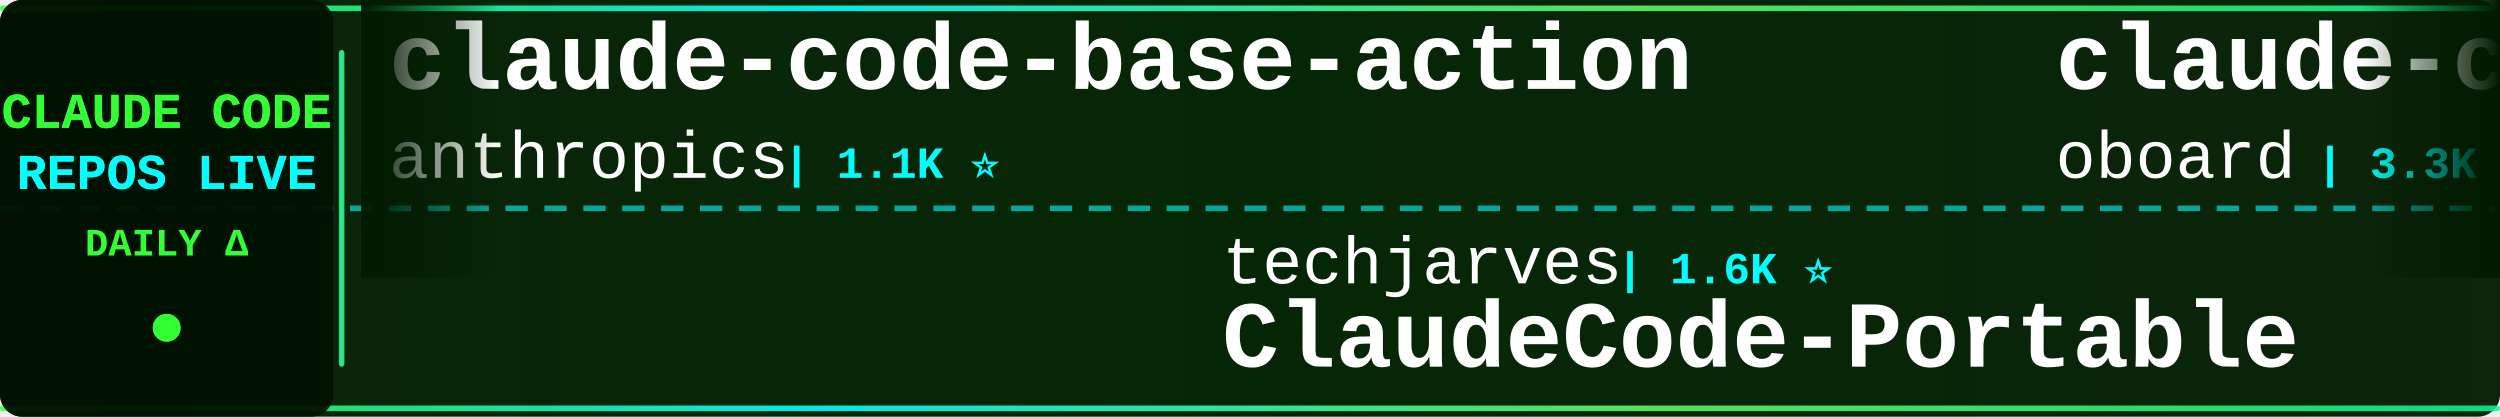
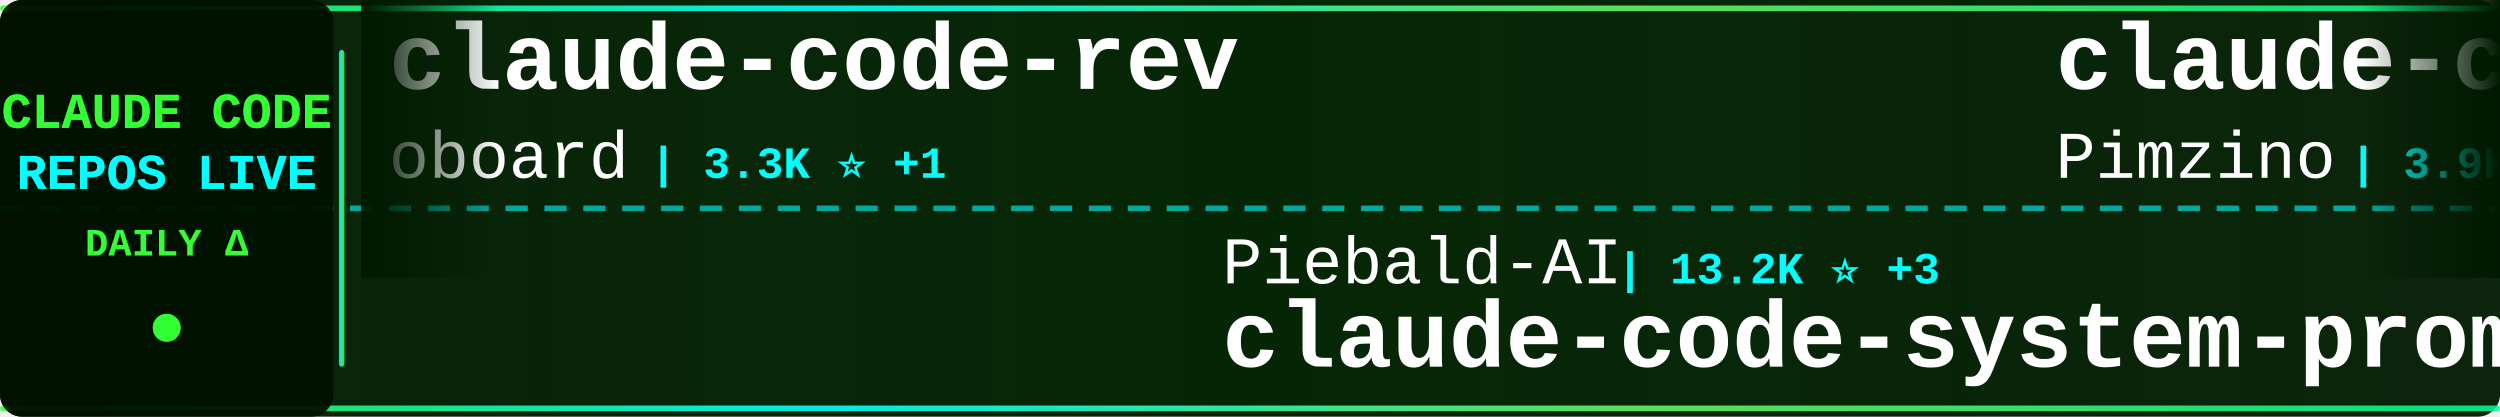
<svg xmlns="http://www.w3.org/2000/svg" width="900" height="150">
  <defs>
    <linearGradient id="tickerBg" x1="0%" y1="0%" x2="100%" y2="0%">
      <stop offset="0%" style="stop-color:#001a00;stop-opacity:0.95" />
      <stop offset="50%" style="stop-color:#002200;stop-opacity:0.98" />
      <stop offset="100%" style="stop-color:#001a00;stop-opacity:0.95" />
    </linearGradient>
    <linearGradient id="borderGrad" x1="0%" y1="0%" x2="100%" y2="0%">
      <stop offset="0%" style="stop-color:#33ff33;stop-opacity:0.85">
        <animate attributeName="stop-opacity" values="0.85;1;0.85" dur="2s" repeatCount="indefinite" />
      </stop>
      <stop offset="33%" style="stop-color:#00ffff;stop-opacity:0.9">
        <animate attributeName="stop-opacity" values="0.9;1;0.9" dur="2.2s" repeatCount="indefinite" />
      </stop>
      <stop offset="66%" style="stop-color:#66ff66;stop-opacity:0.85">
        <animate attributeName="stop-opacity" values="0.85;1;0.85" dur="1.8s" repeatCount="indefinite" />
      </stop>
      <stop offset="100%" style="stop-color:#00ff99;stop-opacity:0.85">
        <animate attributeName="stop-opacity" values="0.85;1;0.85" dur="2s" repeatCount="indefinite" />
      </stop>
    </linearGradient>
    <filter id="textGlow">
      <feGaussianBlur stdDeviation="0.1" result="coloredBlur" />
      <feMerge>
        <feMergeNode in="coloredBlur" />
        <feMergeNode in="SourceGraphic" />
      </feMerge>
    </filter>
    <filter id="metricGlow">
      <feGaussianBlur stdDeviation="0.2" result="coloredBlur" />
      <feMerge>
        <feMergeNode in="coloredBlur" />
        <feMergeNode in="SourceGraphic" />
      </feMerge>
    </filter>
    <linearGradient id="leftFade" x1="0%" y1="0%" x2="100%" y2="0%">
      <stop offset="0%" style="stop-color:#001a00;stop-opacity:1" />
      <stop offset="100%" style="stop-color:#001a00;stop-opacity:0" />
    </linearGradient>
    <linearGradient id="rightFade" x1="0%" y1="0%" x2="100%" y2="0%">
      <stop offset="0%" style="stop-color:#001a00;stop-opacity:0" />
      <stop offset="100%" style="stop-color:#001a00;stop-opacity:1" />
    </linearGradient>
  </defs>
  <rect width="900" height="150" fill="url(#tickerBg)" rx="8" />
  <rect x="0" y="2" width="900" height="2" fill="url(#borderGrad)" rx="1" />
  <rect x="0" y="146" width="900" height="2" fill="url(#borderGrad)" rx="1" />
  <line x1="0" y1="75" x2="900" y2="75" stroke="#00ffff" stroke-width="2" stroke-dasharray="8 6" opacity="0.6" />
  <rect x="0" y="0" width="120" height="150" fill="#001100" opacity="0.95" rx="8" />
  <text x="60" y="46" font-family="'Courier New', monospace" font-size="18" font-weight="bold" fill="#33ff33" text-anchor="middle" filter="url(#textGlow)">
    CLAUDE CODE
  </text>
  <text x="60" y="68" font-family="'Courier New', monospace" font-size="18" font-weight="bold" fill="#00ffff" text-anchor="middle" filter="url(#textGlow)">
    REPOS LIVE
  </text>
  <text x="60" y="92" font-family="'Courier New', monospace" font-size="14" font-weight="bold" fill="#33ff33" text-anchor="middle">
    DAILY Δ
  </text>
  <circle cx="60" cy="118" r="5" fill="#33ff33" filter="url(#metricGlow)">
    <animate attributeName="r" values="4;6;4" dur="1.5s" repeatCount="indefinite" />
    <animate attributeName="opacity" values="0.6;1;0.6" dur="1.5s" repeatCount="indefinite" />
  </circle>
  <rect x="122" y="18" width="2" height="114" fill="url(#borderGrad)" rx="1" />
  <clipPath id="tickerClip">
    <rect x="130" y="0" width="770" height="150" />
  </clipPath>
  <g clip-path="url(#tickerClip)">
    <g id="tickerItems">
      <animateTransform attributeName="transform" attributeType="XML" type="translate" from="0 0" to="-3000 0" dur="54s" repeatCount="indefinite" />
      <g transform="translate(0, 0)">
-         <text x="140" y="32" font-family="'Courier New', monospace" font-size="34" font-weight="bold" fill="#ffffff">claude-code-base-action</text>
-         <text x="140" y="64" font-family="'Courier New', monospace" font-size="24" font-weight="normal" fill="#ffffff" opacity="1.0">anthropics</text>
-         <text x="282" y="64" font-family="'Courier New', monospace" font-size="16" font-weight="bold" fill="#00ffff"> | 1.1K ⭐</text>
+         <text x="140" y="32" font-family="'Courier New', monospace" font-size="34" font-weight="bold" fill="#ffffff">claude-code-rev</text>
+         <text x="140" y="64" font-family="'Courier New', monospace" font-size="24" font-weight="normal" fill="#ffffff" opacity="1.0">oboard</text>
+         <text x="234" y="64" font-family="'Courier New', monospace" font-size="16" font-weight="bold" fill="#00ffff"> | 3.3K ⭐ +1</text>
      </g>
      <g transform="translate(300, 0)">
-         <text x="140" y="102" font-family="'Courier New', monospace" font-size="24" font-weight="normal" fill="#ffffff" opacity="1.0">techjarves</text>
-         <text x="282" y="102" font-family="'Courier New', monospace" font-size="16" font-weight="bold" fill="#00ffff"> | 1.6K ⭐</text>
-         <text x="140" y="132" font-family="'Courier New', monospace" font-size="34" font-weight="bold" fill="#ffffff">ClaudeCode-Portable</text>
+         <text x="140" y="102" font-family="'Courier New', monospace" font-size="24" font-weight="normal" fill="#ffffff" opacity="1.0">Piebald-AI</text>
+         <text x="282" y="102" font-family="'Courier New', monospace" font-size="16" font-weight="bold" fill="#00ffff"> | 13.2K ⭐ +3</text>
+         <text x="140" y="132" font-family="'Courier New', monospace" font-size="34" font-weight="bold" fill="#ffffff">claude-code-system-promp...</text>
      </g>
      <g transform="translate(600, 0)">
-         <text x="140" y="32" font-family="'Courier New', monospace" font-size="34" font-weight="bold" fill="#ffffff">claude-code-rev</text>
-         <text x="140" y="64" font-family="'Courier New', monospace" font-size="24" font-weight="normal" fill="#ffffff" opacity="1.0">oboard</text>
-         <text x="234" y="64" font-family="'Courier New', monospace" font-size="16" font-weight="bold" fill="#00ffff"> | 3.3K ⭐</text>
+         <text x="140" y="32" font-family="'Courier New', monospace" font-size="34" font-weight="bold" fill="#ffffff">claude-code-spec-workflo...</text>
+         <text x="140" y="64" font-family="'Courier New', monospace" font-size="24" font-weight="normal" fill="#ffffff" opacity="1.0">Pimzino</text>
+         <text x="246" y="64" font-family="'Courier New', monospace" font-size="16" font-weight="bold" fill="#00ffff"> | 3.9K ⭐</text>
      </g>
      <g transform="translate(900, 0)">
-         <text x="140" y="102" font-family="'Courier New', monospace" font-size="24" font-weight="normal" fill="#ffffff" opacity="1.0">edmund-io</text>
-         <text x="270" y="102" font-family="'Courier New', monospace" font-size="16" font-weight="bold" fill="#00ffff"> | 1.5K ⭐</text>
-         <text x="140" y="132" font-family="'Courier New', monospace" font-size="34" font-weight="bold" fill="#ffffff">edmunds-claude-code</text>
+         <text x="140" y="102" font-family="'Courier New', monospace" font-size="24" font-weight="normal" fill="#ffffff" opacity="1.0">anthropics</text>
+         <text x="282" y="102" font-family="'Courier New', monospace" font-size="16" font-weight="bold" fill="#00ffff"> | 7.1K ⭐ +7</text>
+         <text x="140" y="132" font-family="'Courier New', monospace" font-size="34" font-weight="bold" fill="#ffffff">claude-code-security-rev...</text>
      </g>
      <g transform="translate(1200, 0)">
-         <text x="140" y="32" font-family="'Courier New', monospace" font-size="34" font-weight="bold" fill="#ffffff">system_prompts_leaks</text>
-         <text x="140" y="64" font-family="'Courier New', monospace" font-size="24" font-weight="normal" fill="#ffffff" opacity="1.0">asgeirtj</text>
-         <text x="258" y="64" font-family="'Courier New', monospace" font-size="16" font-weight="bold" fill="#00ffff"> | 72.5K ⭐ +35</text>
+         <text x="140" y="32" font-family="'Courier New', monospace" font-size="34" font-weight="bold" fill="#ffffff">how-claude-code-works</text>
+         <text x="140" y="64" font-family="'Courier New', monospace" font-size="24" font-weight="normal" fill="#ffffff" opacity="1.0">Windy3f3f3f3f</text>
+         <text x="318" y="64" font-family="'Courier New', monospace" font-size="16" font-weight="bold" fill="#00ffff"> | 3.8K ⭐ +4</text>
      </g>
      <g transform="translate(1500, 0)">
-         <text x="140" y="102" font-family="'Courier New', monospace" font-size="24" font-weight="normal" fill="#ffffff" opacity="1.0">feiskyer</text>
-         <text x="258" y="102" font-family="'Courier New', monospace" font-size="16" font-weight="bold" fill="#00ffff"> | 1.7K ⭐</text>
-         <text x="140" y="132" font-family="'Courier New', monospace" font-size="34" font-weight="bold" fill="#ffffff">claude-code-settings</text>
+         <text x="140" y="102" font-family="'Courier New', monospace" font-size="24" font-weight="normal" fill="#ffffff" opacity="1.0">hangsman</text>
+         <text x="258" y="102" font-family="'Courier New', monospace" font-size="16" font-weight="bold" fill="#00ffff"> | 798 ⭐</text>
+         <text x="140" y="132" font-family="'Courier New', monospace" font-size="34" font-weight="bold" fill="#ffffff">claude-code-source</text>
      </g>
      <g transform="translate(1800, 0)">
        <text x="140" y="32" font-family="'Courier New', monospace" font-size="34" font-weight="bold" fill="#ffffff">claude-code</text>
-         <text x="140" y="64" font-family="'Courier New', monospace" font-size="24" font-weight="normal" fill="#ffffff" opacity="1.0">Tinkeringg-Lab</text>
-         <text x="330" y="64" font-family="'Courier New', monospace" font-size="16" font-weight="bold" fill="#00ffff"> | 217 ⭐</text>
+         <text x="140" y="64" font-family="'Courier New', monospace" font-size="24" font-weight="normal" fill="#ffffff" opacity="1.0">lowcortisolprogrammer</text>
+         <text x="414" y="64" font-family="'Courier New', monospace" font-size="16" font-weight="bold" fill="#00ffff"> | 170 ⭐</text>
      </g>
      <g transform="translate(2100, 0)">
-         <text x="140" y="102" font-family="'Courier New', monospace" font-size="24" font-weight="normal" fill="#ffffff" opacity="1.0">zstmfhy</text>
-         <text x="246" y="102" font-family="'Courier New', monospace" font-size="16" font-weight="bold" fill="#00ffff"> | 188 ⭐</text>
-         <text x="140" y="132" font-family="'Courier New', monospace" font-size="34" font-weight="bold" fill="#ffffff">Claude-code</text>
+         <text x="140" y="102" font-family="'Courier New', monospace" font-size="24" font-weight="normal" fill="#ffffff" opacity="1.0">Tinkeringg-Lab</text>
+         <text x="330" y="102" font-family="'Courier New', monospace" font-size="16" font-weight="bold" fill="#00ffff"> | 217 ⭐</text>
+         <text x="140" y="132" font-family="'Courier New', monospace" font-size="34" font-weight="bold" fill="#ffffff">claude-code</text>
      </g>
      <g transform="translate(2400, 0)">
        <text x="140" y="32" font-family="'Courier New', monospace" font-size="34" font-weight="bold" fill="#ffffff">ClaudeCodeAgents</text>
        <text x="140" y="64" font-family="'Courier New', monospace" font-size="24" font-weight="normal" fill="#ffffff" opacity="1.0">darcyegb</text>
-         <text x="258" y="64" font-family="'Courier New', monospace" font-size="16" font-weight="bold" fill="#00ffff"> | 782 ⭐</text>
+         <text x="258" y="64" font-family="'Courier New', monospace" font-size="16" font-weight="bold" fill="#00ffff"> | 781 ⭐ -1</text>
      </g>
      <g transform="translate(2700, 0)">
-         <text x="140" y="102" font-family="'Courier New', monospace" font-size="24" font-weight="normal" fill="#ffffff" opacity="1.0">Yuyz0112</text>
-         <text x="258" y="102" font-family="'Courier New', monospace" font-size="16" font-weight="bold" fill="#00ffff"> | 2.5K ⭐</text>
-         <text x="140" y="132" font-family="'Courier New', monospace" font-size="34" font-weight="bold" fill="#ffffff">claude-code-reverse</text>
+         <text x="140" y="102" font-family="'Courier New', monospace" font-size="24" font-weight="normal" fill="#ffffff" opacity="1.0">OneRedOak</text>
+         <text x="270" y="102" font-family="'Courier New', monospace" font-size="16" font-weight="bold" fill="#00ffff"> | 3.9K ⭐</text>
+         <text x="140" y="132" font-family="'Courier New', monospace" font-size="34" font-weight="bold" fill="#ffffff">claude-code-workflows</text>
      </g>
      <g transform="translate(3000, 0)">
-         <text x="140" y="32" font-family="'Courier New', monospace" font-size="34" font-weight="bold" fill="#ffffff">claude-code-base-action</text>
-         <text x="140" y="64" font-family="'Courier New', monospace" font-size="24" font-weight="normal" fill="#ffffff" opacity="1.0">anthropics</text>
-         <text x="282" y="64" font-family="'Courier New', monospace" font-size="16" font-weight="bold" fill="#00ffff"> | 1.1K ⭐</text>
+         <text x="140" y="32" font-family="'Courier New', monospace" font-size="34" font-weight="bold" fill="#ffffff">claude-code-rev</text>
+         <text x="140" y="64" font-family="'Courier New', monospace" font-size="24" font-weight="normal" fill="#ffffff" opacity="1.0">oboard</text>
+         <text x="234" y="64" font-family="'Courier New', monospace" font-size="16" font-weight="bold" fill="#00ffff"> | 3.3K ⭐ +1</text>
      </g>
      <g transform="translate(3300, 0)">
-         <text x="140" y="102" font-family="'Courier New', monospace" font-size="24" font-weight="normal" fill="#ffffff" opacity="1.0">techjarves</text>
-         <text x="282" y="102" font-family="'Courier New', monospace" font-size="16" font-weight="bold" fill="#00ffff"> | 1.6K ⭐</text>
-         <text x="140" y="132" font-family="'Courier New', monospace" font-size="34" font-weight="bold" fill="#ffffff">ClaudeCode-Portable</text>
+         <text x="140" y="102" font-family="'Courier New', monospace" font-size="24" font-weight="normal" fill="#ffffff" opacity="1.0">Piebald-AI</text>
+         <text x="282" y="102" font-family="'Courier New', monospace" font-size="16" font-weight="bold" fill="#00ffff"> | 13.2K ⭐ +3</text>
+         <text x="140" y="132" font-family="'Courier New', monospace" font-size="34" font-weight="bold" fill="#ffffff">claude-code-system-promp...</text>
      </g>
      <g transform="translate(3600, 0)">
-         <text x="140" y="32" font-family="'Courier New', monospace" font-size="34" font-weight="bold" fill="#ffffff">claude-code-rev</text>
-         <text x="140" y="64" font-family="'Courier New', monospace" font-size="24" font-weight="normal" fill="#ffffff" opacity="1.0">oboard</text>
-         <text x="234" y="64" font-family="'Courier New', monospace" font-size="16" font-weight="bold" fill="#00ffff"> | 3.3K ⭐</text>
+         <text x="140" y="32" font-family="'Courier New', monospace" font-size="34" font-weight="bold" fill="#ffffff">claude-code-spec-workflo...</text>
+         <text x="140" y="64" font-family="'Courier New', monospace" font-size="24" font-weight="normal" fill="#ffffff" opacity="1.0">Pimzino</text>
+         <text x="246" y="64" font-family="'Courier New', monospace" font-size="16" font-weight="bold" fill="#00ffff"> | 3.9K ⭐</text>
      </g>
      <g transform="translate(3900, 0)">
-         <text x="140" y="102" font-family="'Courier New', monospace" font-size="24" font-weight="normal" fill="#ffffff" opacity="1.0">edmund-io</text>
-         <text x="270" y="102" font-family="'Courier New', monospace" font-size="16" font-weight="bold" fill="#00ffff"> | 1.5K ⭐</text>
-         <text x="140" y="132" font-family="'Courier New', monospace" font-size="34" font-weight="bold" fill="#ffffff">edmunds-claude-code</text>
+         <text x="140" y="102" font-family="'Courier New', monospace" font-size="24" font-weight="normal" fill="#ffffff" opacity="1.0">anthropics</text>
+         <text x="282" y="102" font-family="'Courier New', monospace" font-size="16" font-weight="bold" fill="#00ffff"> | 7.1K ⭐ +7</text>
+         <text x="140" y="132" font-family="'Courier New', monospace" font-size="34" font-weight="bold" fill="#ffffff">claude-code-security-rev...</text>
      </g>
    </g>
  </g>
  <rect x="130" y="0" width="50" height="100" fill="url(#leftFade)" />
  <rect x="850" y="0" width="50" height="100" fill="url(#rightFade)" />
</svg>
